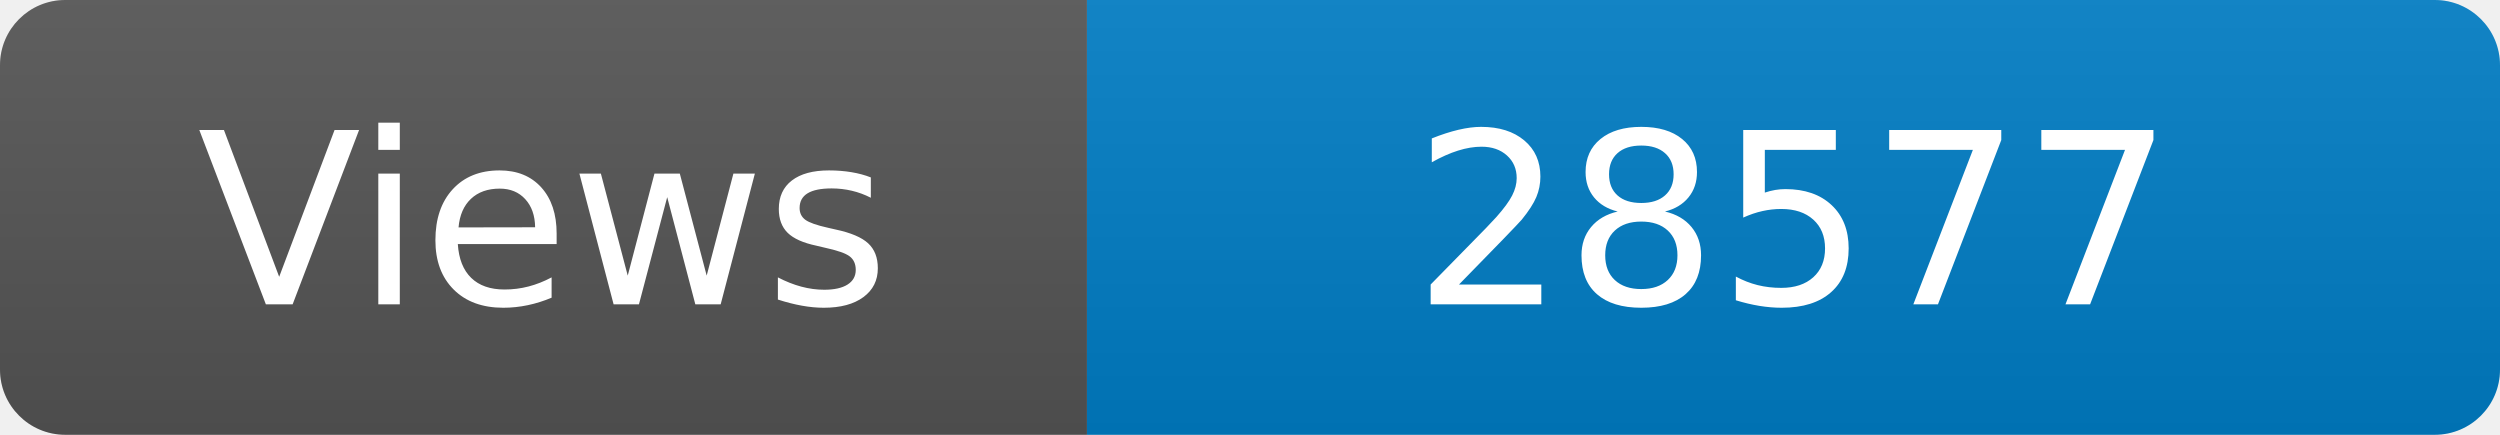
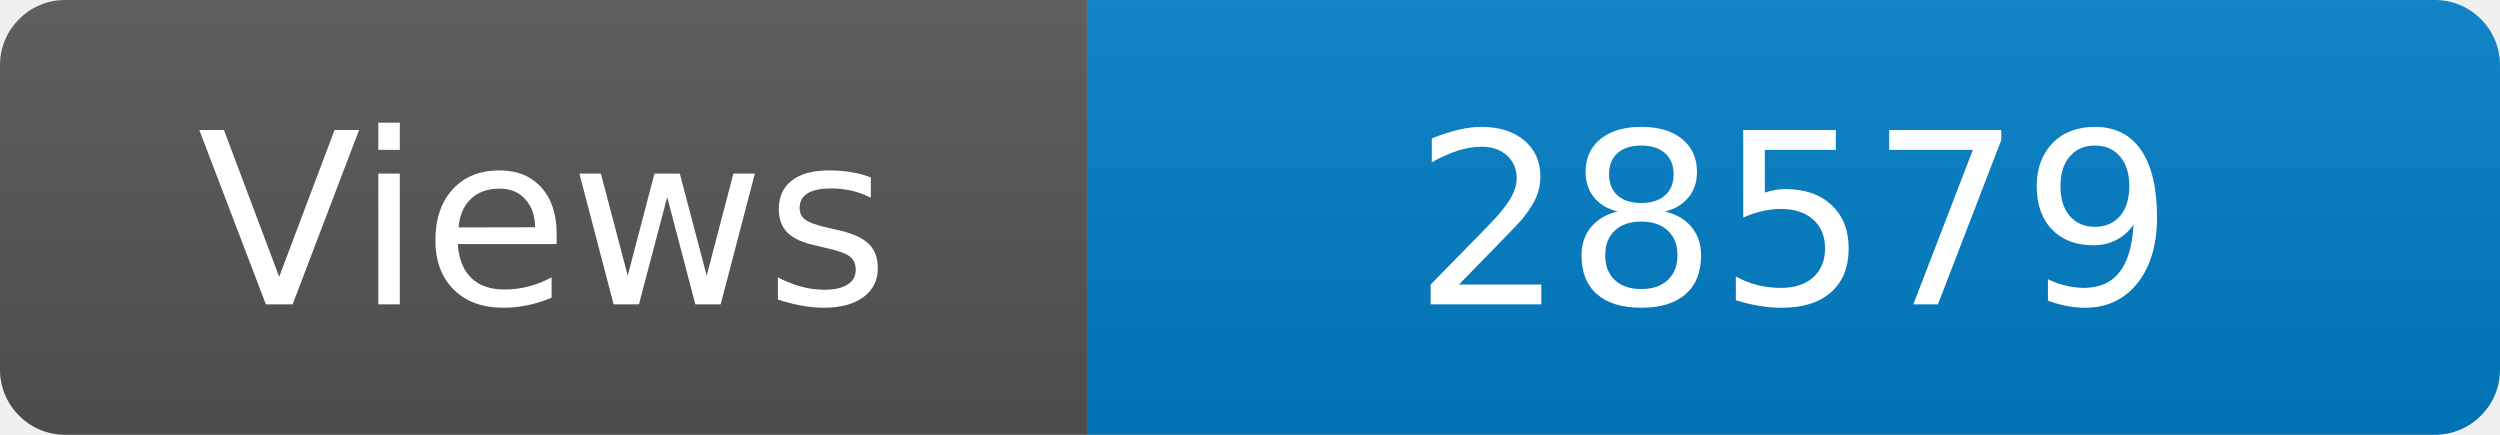
<svg xmlns="http://www.w3.org/2000/svg" width="115" height="20" role="img" aria-label="Maintained?: yes">
  <linearGradient id="s" x2="0" y2="100%">
    <stop offset="0" stop-color="#bbb" stop-opacity=".1" />
    <stop offset="1" stop-opacity=".1" />
  </linearGradient>
  <clipPath id="r">
    <rect width="115" height="20" rx="3" fill="#fff" />
  </clipPath>
  <g clip-path="url(#r)">
    <rect width="50" height="20" fill="#555" />
    <rect x="50" width="160" height="20" fill="#007ec6" />
    <rect width="115" height="20" fill="url(#s)" />
  </g>
  <g fill="#fff" text-anchor="middle" font-family="Verdana,Geneva,DejaVu Sans,sans-serif" font-size="110">
    <text x="250" y="140" transform="scale(.1)" fill="#fff">Views</text>
-     <text x="825" y="140" transform="scale(.1)" fill="#fff">28577</text>
+     <text x="825" y="140" transform="scale(.1)" fill="#fff">28579</text>
  </g>
</svg>
